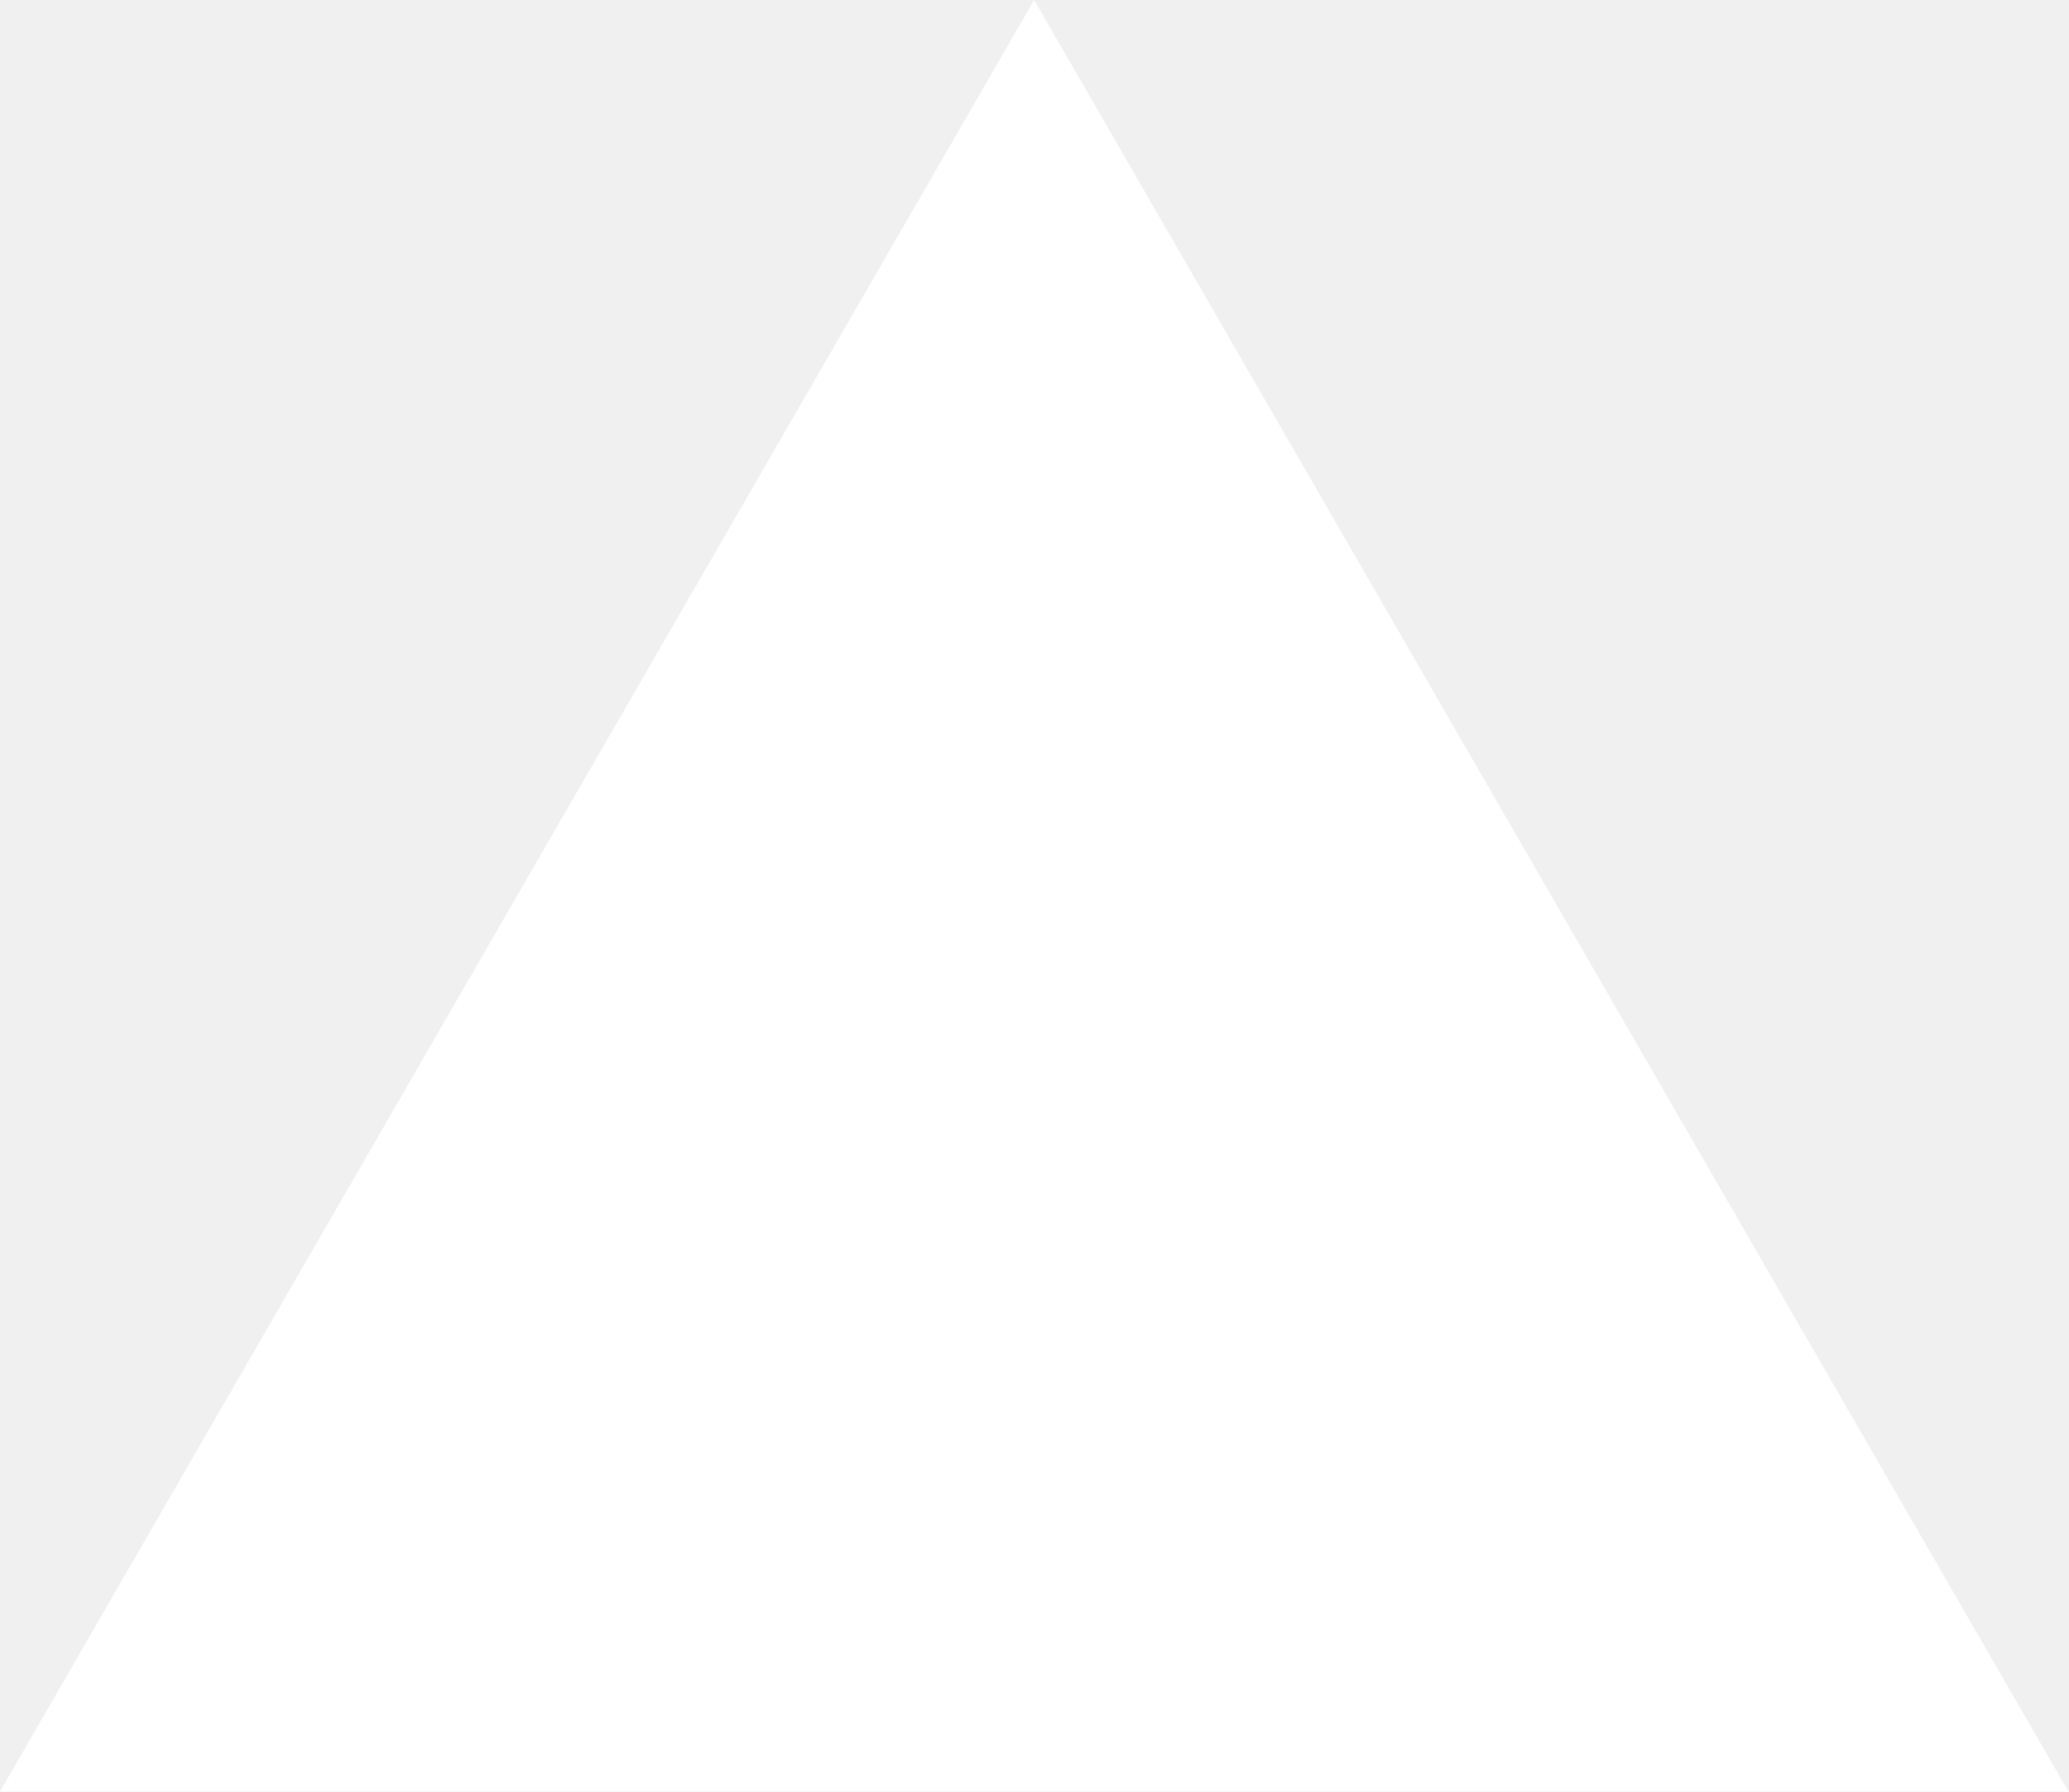
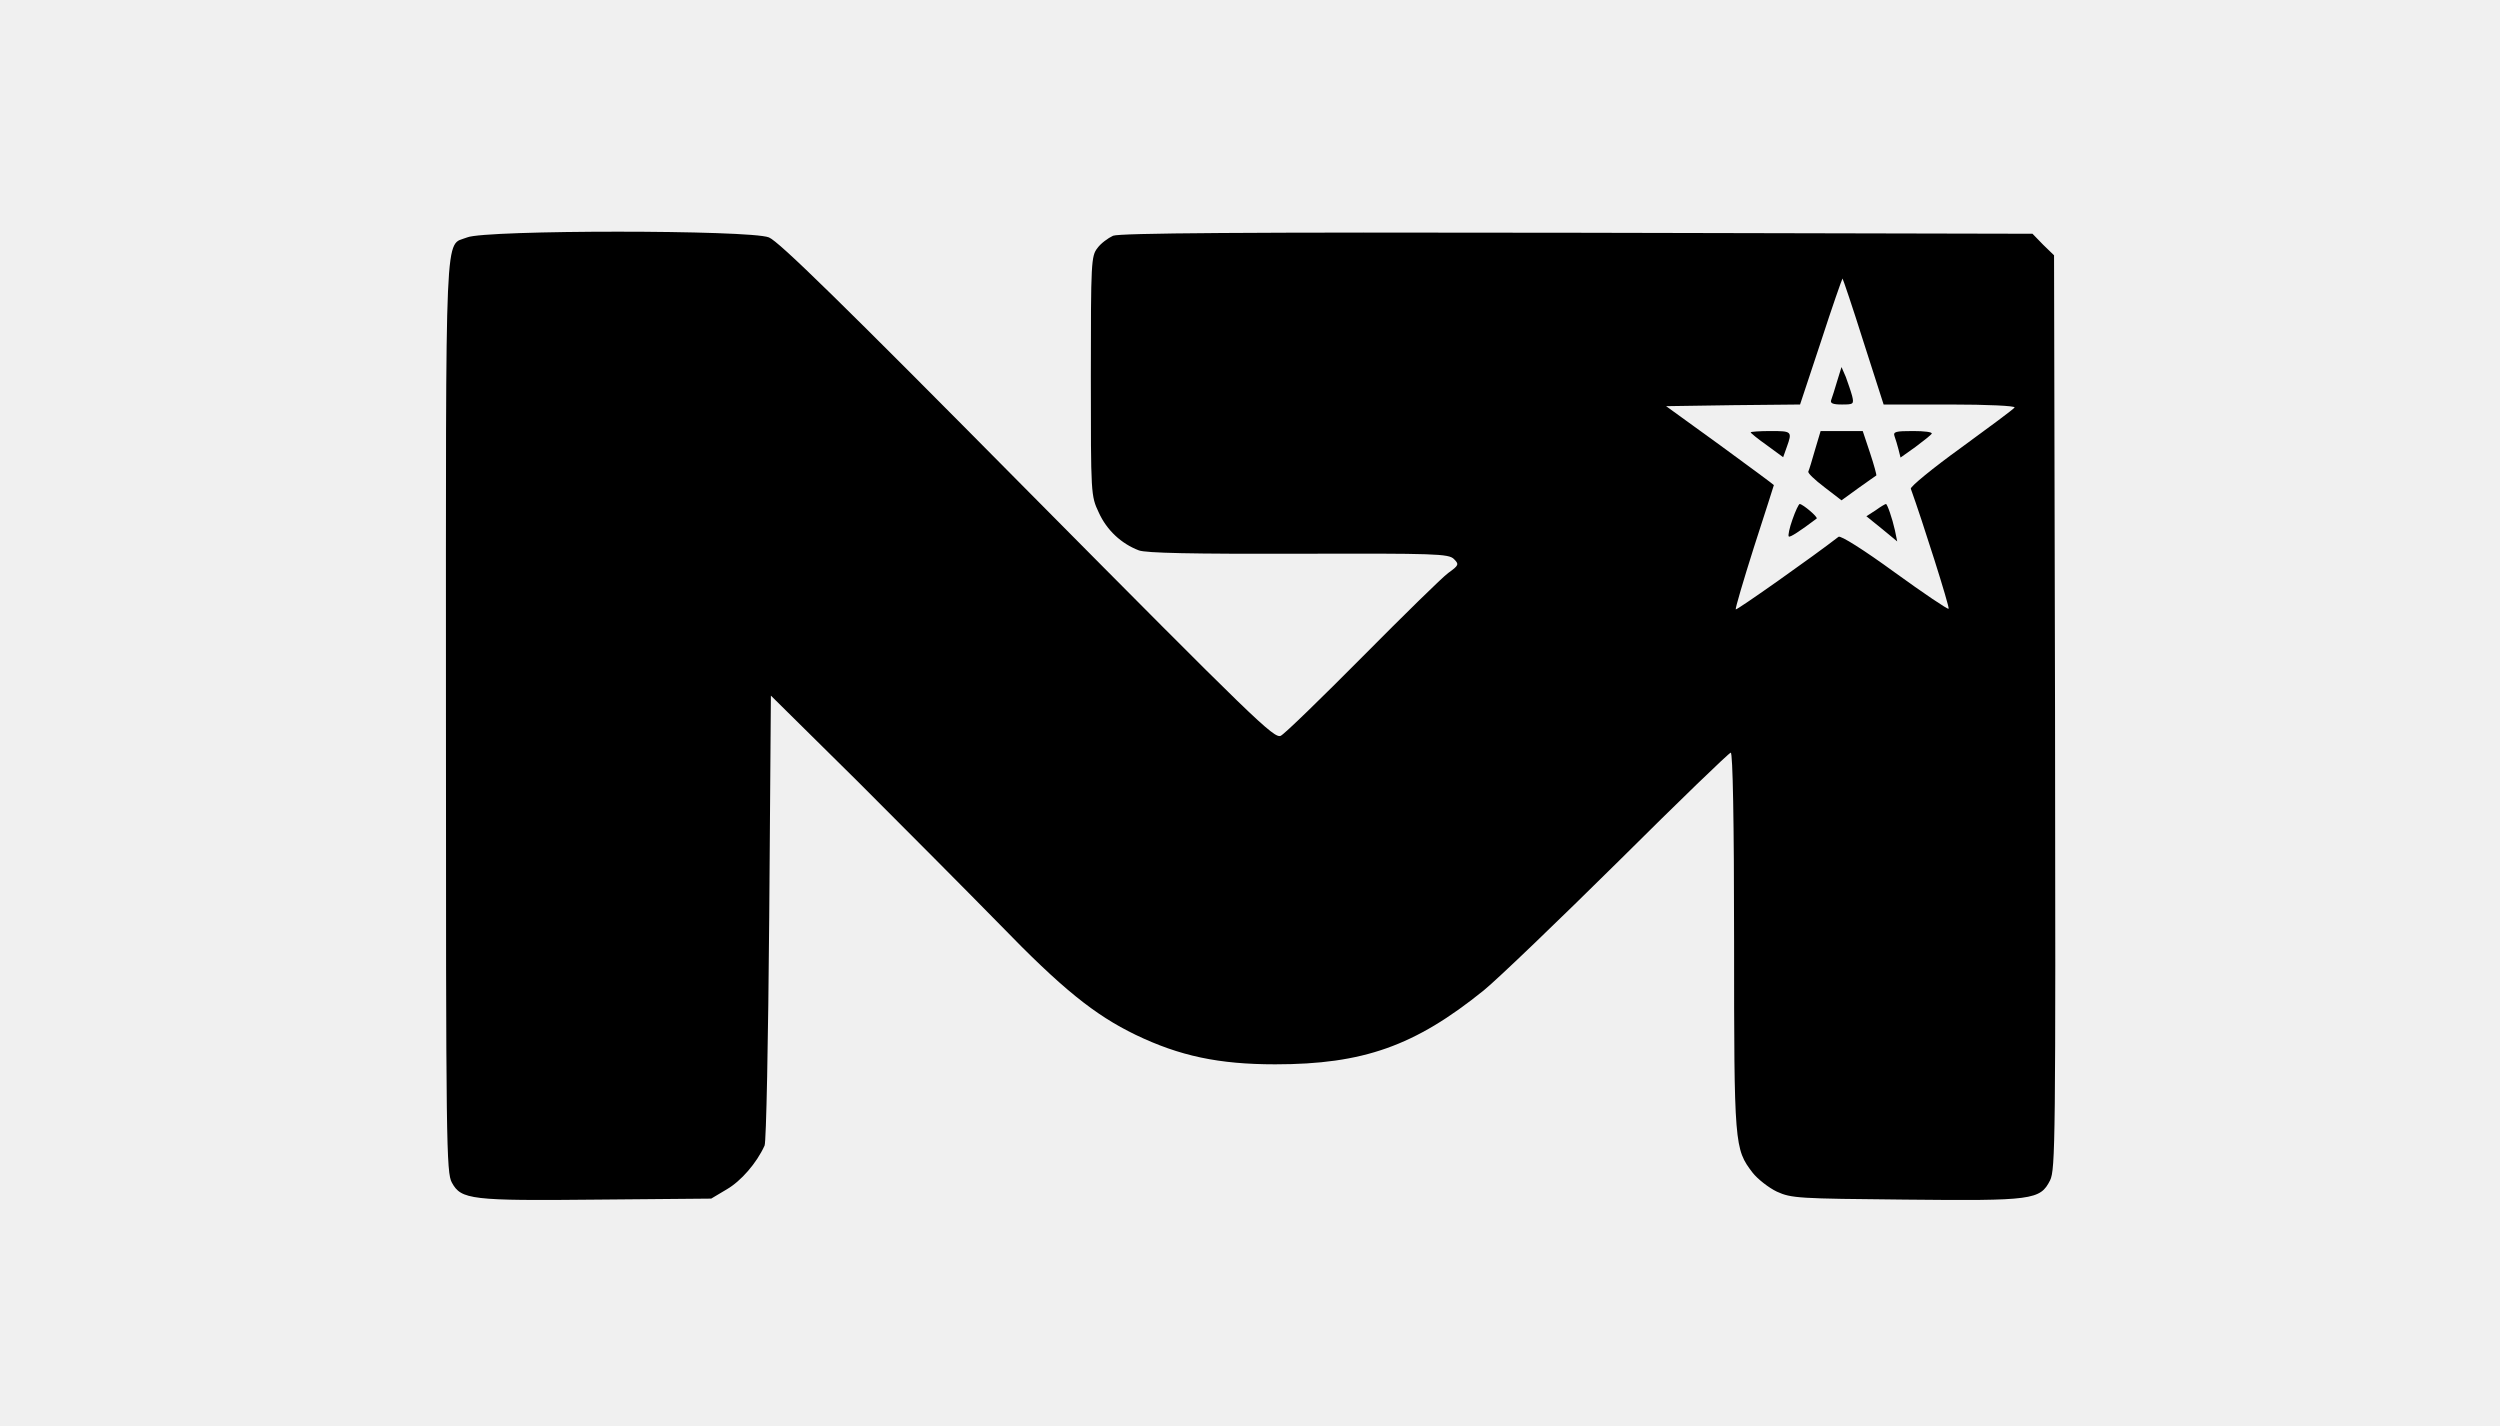
- <svg xmlns="http://www.w3.org/2000/svg" fill="none" viewBox="0 0 1155 1000">
-   <path d="m577.3 0 577.4 1000H0z" fill="#fff" />
+ <svg xmlns="http://www.w3.org/2000/svg" version="1.0" width="754pt" height="430pt" viewBox="0 0 754 430" preserveAspectRatio="xMidYMid meet">
+   <g transform="translate(0,430) scale(0.1,-0.1)" fill="#000000" stroke="none">
+     <path d="M1409 3584 c-69 -28 -64 74 -64 -1443 0 -1294 1 -1378 18 -1408 28 -51 57 -55 441 -51 l341 3 47 28 c43 25 90 79 114 132 5 11 11 316 14 689 l5 668 261 -258 c143 -143 336 -337 430 -433 186 -192 285 -272 409 -332 133 -64 251 -89 421 -89 265 0 421 55 629 223 44 36 227 212 408 391 180 179 332 326 337 326 6 0 10 -205 10 -568 0 -618 1 -627 56 -699 15 -19 48 -45 73 -57 44 -20 64 -21 386 -24 386 -4 408 -1 438 58 16 33 17 116 15 1412 l-3 1378 -33 32 -32 33 -1373 3 c-1016 2 -1379 -1 -1400 -9 -15 -7 -37 -23 -47 -37 -19 -24 -20 -42 -20 -386 0 -359 0 -361 24 -412 24 -53 68 -94 121 -114 21 -8 160 -11 481 -10 413 1 453 0 469 -16 16 -16 15 -19 -17 -42 -18 -13 -134 -127 -258 -252 -124 -125 -235 -233 -247 -239 -20 -10 -78 47 -763 738 -561 567 -751 753 -781 765 -57 23 -855 23 -910 0z m4211 -314 l61 -190 200 0 c113 0 198 -4 195 -9 -3 -5 -76 -59 -161 -121 -86 -62 -154 -118 -152 -124 34 -94 118 -358 114 -362 -2 -3 -76 47 -163 110 -92 67 -163 112 -169 107 -76 -59 -307 -222 -310 -219 -2 2 23 87 55 188 33 102 60 186 60 187 0 1 -73 55 -162 120 l-163 118 202 3 202 2 63 190 c34 105 64 190 65 190 1 0 30 -85 63 -190z" />
+     <path d="M5541 3151 c-7 -24 -15 -49 -18 -57 -4 -10 4 -14 32 -14 35 0 37 1 31 26 -4 15 -13 40 -19 57 l-13 30 -13 -42z" />
+     <path d="M5280 2996 c0 -2 22 -20 49 -39 l49 -36 11 31 c17 47 15 48 -49 48 -33 0 -60 -2 -60 -4z" />
+     <path d="M5474 2943 c-9 -32 -18 -61 -20 -65 -3 -4 19 -25 48 -47 l52 -40 51 37 c27 19 52 37 54 38 1 2 -7 32 -19 68 l-22 66 -64 0 -63 0 -17 -57z" />
+     <path d="M5714 2984 c3 -9 9 -27 12 -40 l6 -24 45 32 c24 18 47 36 49 40 3 5 -23 8 -56 8 -53 0 -61 -2 -56 -16z" />
+     <path d="M5406 2733 c-9 -25 -14 -49 -11 -51 3 -4 35 17 84 54 5 4 -41 43 -51 44 -3 0 -13 -21 -22 -47z" />
+     <path d="M5657 2761 l-28 -18 47 -38 46 -38 -7 34 c-8 36 -23 79 -27 79 -2 0 -16 -8 -31 -19z" />
+   </g>
</svg>
